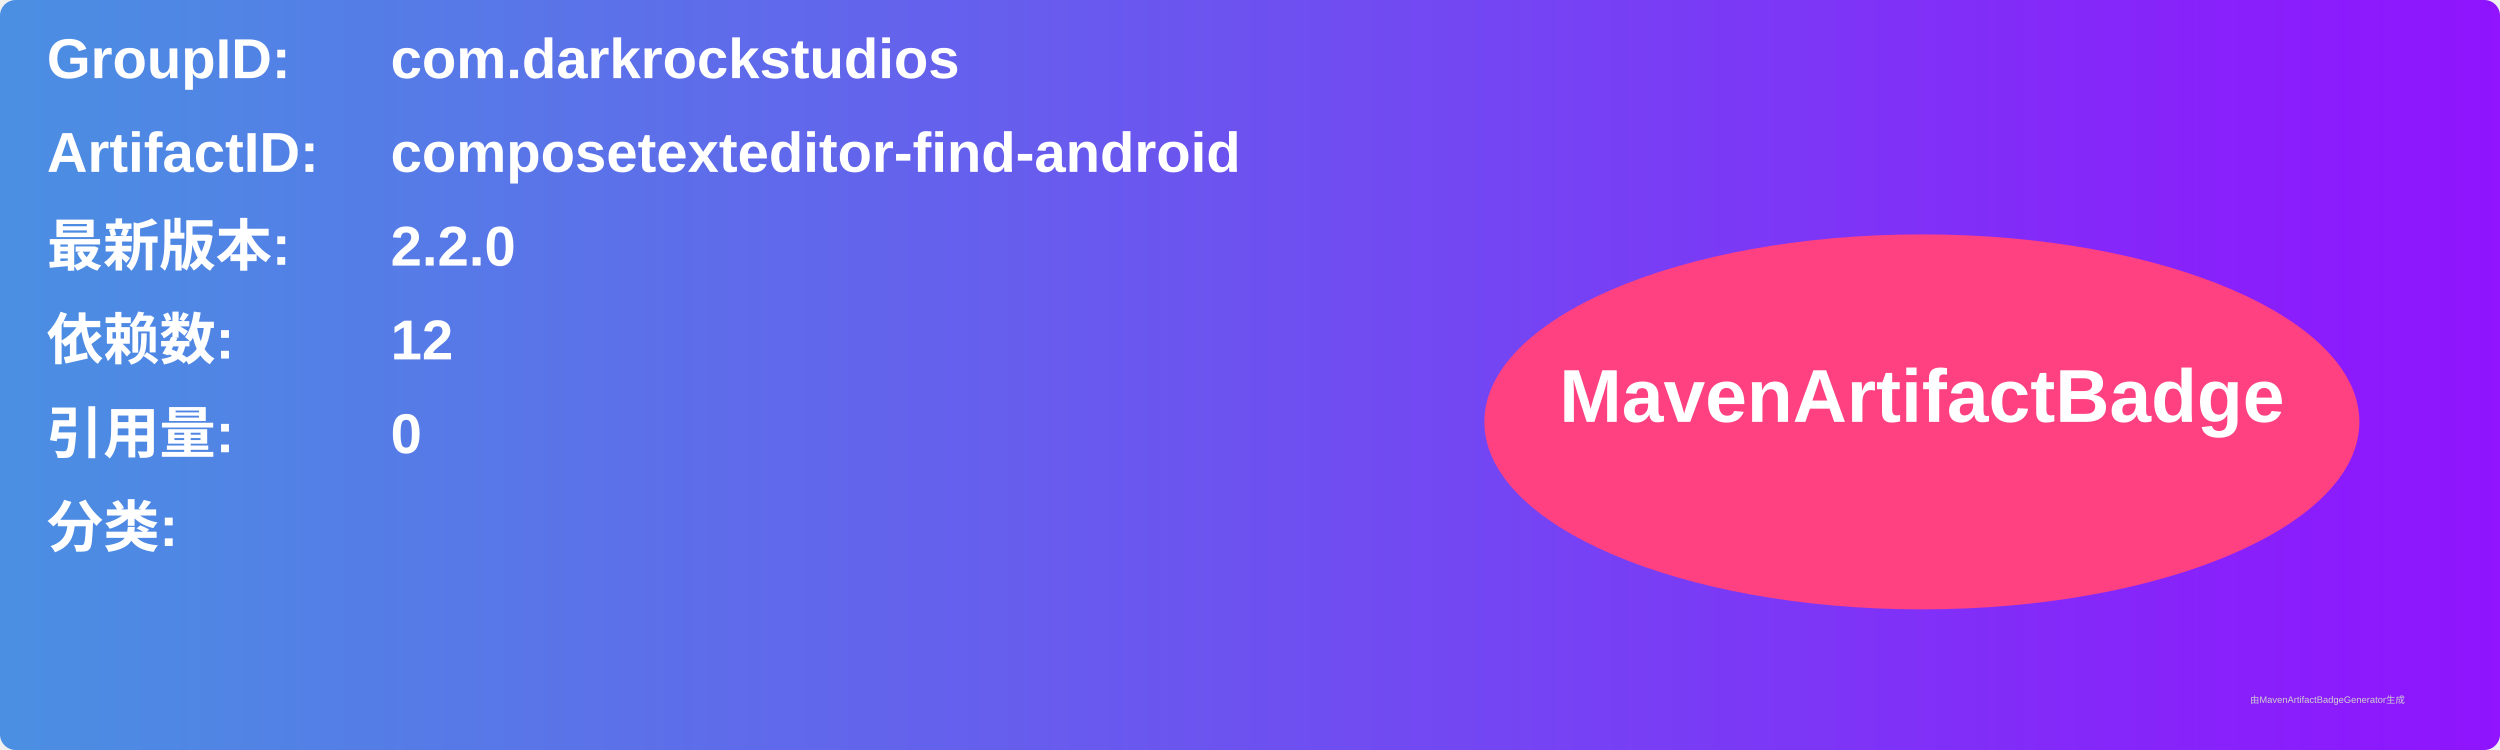
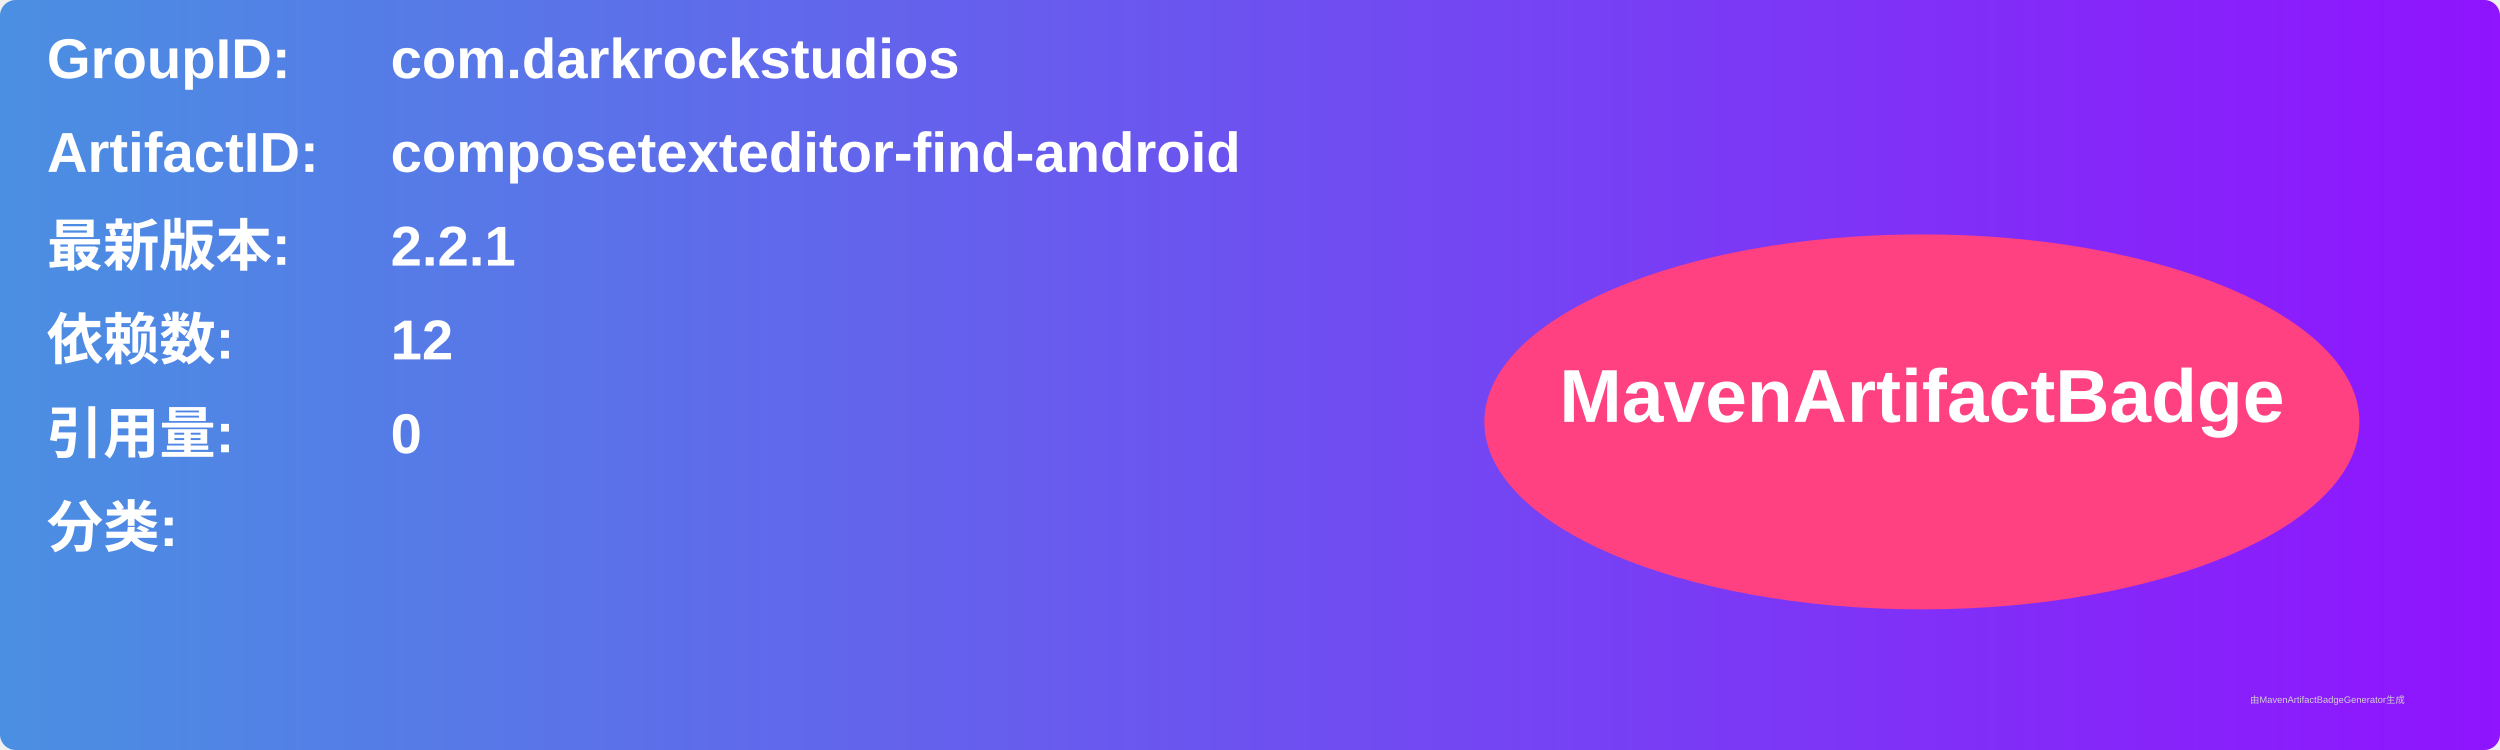
<svg xmlns="http://www.w3.org/2000/svg" width="800" height="240" viewBox="0 0 800 240">
  <linearGradient id="grad" x1="0%" y1="0%" x2="100%" y2="0%">
    <stop offset="0%" stop-color="#4a90e2" />
    <stop offset="100%" stop-color="#9013fe" />
  </linearGradient>
  <rect width="100%" height="100%" rx="5" ry="5" fill="url(#grad)" />
  <g transform="translate(15, 15)">
    <text x="0" y="10" font-family="Arial" font-size="18" fill="white" font-weight="bold" width="260">GroupID:</text>
    <text x="110" y="10" font-family="Arial" font-size="18" fill="white" font-weight="bold" width="460">com.darkrockstudios</text>
    <text x="0" y="40" font-family="Arial" font-size="18" fill="white" font-weight="bold" width="260">ArtifactID:</text>
    <text x="110" y="40" font-family="Arial" font-size="18" fill="white" font-weight="bold" width="460">composetexteditor-find-android</text>
    <text x="0" y="70" font-family="Arial" font-size="18" fill="white" font-weight="bold">最新版本:</text>
    <text x="110" y="70" font-family="Arial" font-size="18" fill="white" font-weight="bold">
-       <tspan font-weight="bold">2.2.0</tspan>
+       <tspan font-weight="bold">2.2.1</tspan>
    </text>
    <text x="0" y="100" font-family="Arial" font-size="18" fill="white" font-weight="bold">依赖数: </text>
    <text x="110" y="100" font-family="Arial" font-size="18" fill="white">
      <tspan font-weight="bold">12</tspan>
    </text>
    <text x="0" y="130" font-family="Arial" font-size="18" fill="white" font-weight="bold">引用量: </text>
    <text x="110" y="130" font-family="Arial" font-size="18" fill="white">
      <tspan font-weight="bold">0</tspan>
    </text>
    <text x="0" y="160" font-family="Arial" font-size="18" fill="white" font-weight="bold">分类:</text>
    <text x="10" y="190" font-family="Arial" font-size="10" fill="white">
      <tspan font-weight="bold" />
    </text>
    <ellipse cx="600" cy="120" rx="140" ry="60" fill="#ff4081" />
    <text x="600" y="120" text-anchor="middle" font-family="Arial" font-size="24" fill="white" font-weight="bold">MavenArtifactBadge</text>
  </g>
  <text x="720" y="225" font-family="Arial" font-size="3" fill="#d0d0d0">由MavenArtifactBadgeGenerator生成</text>
</svg>
